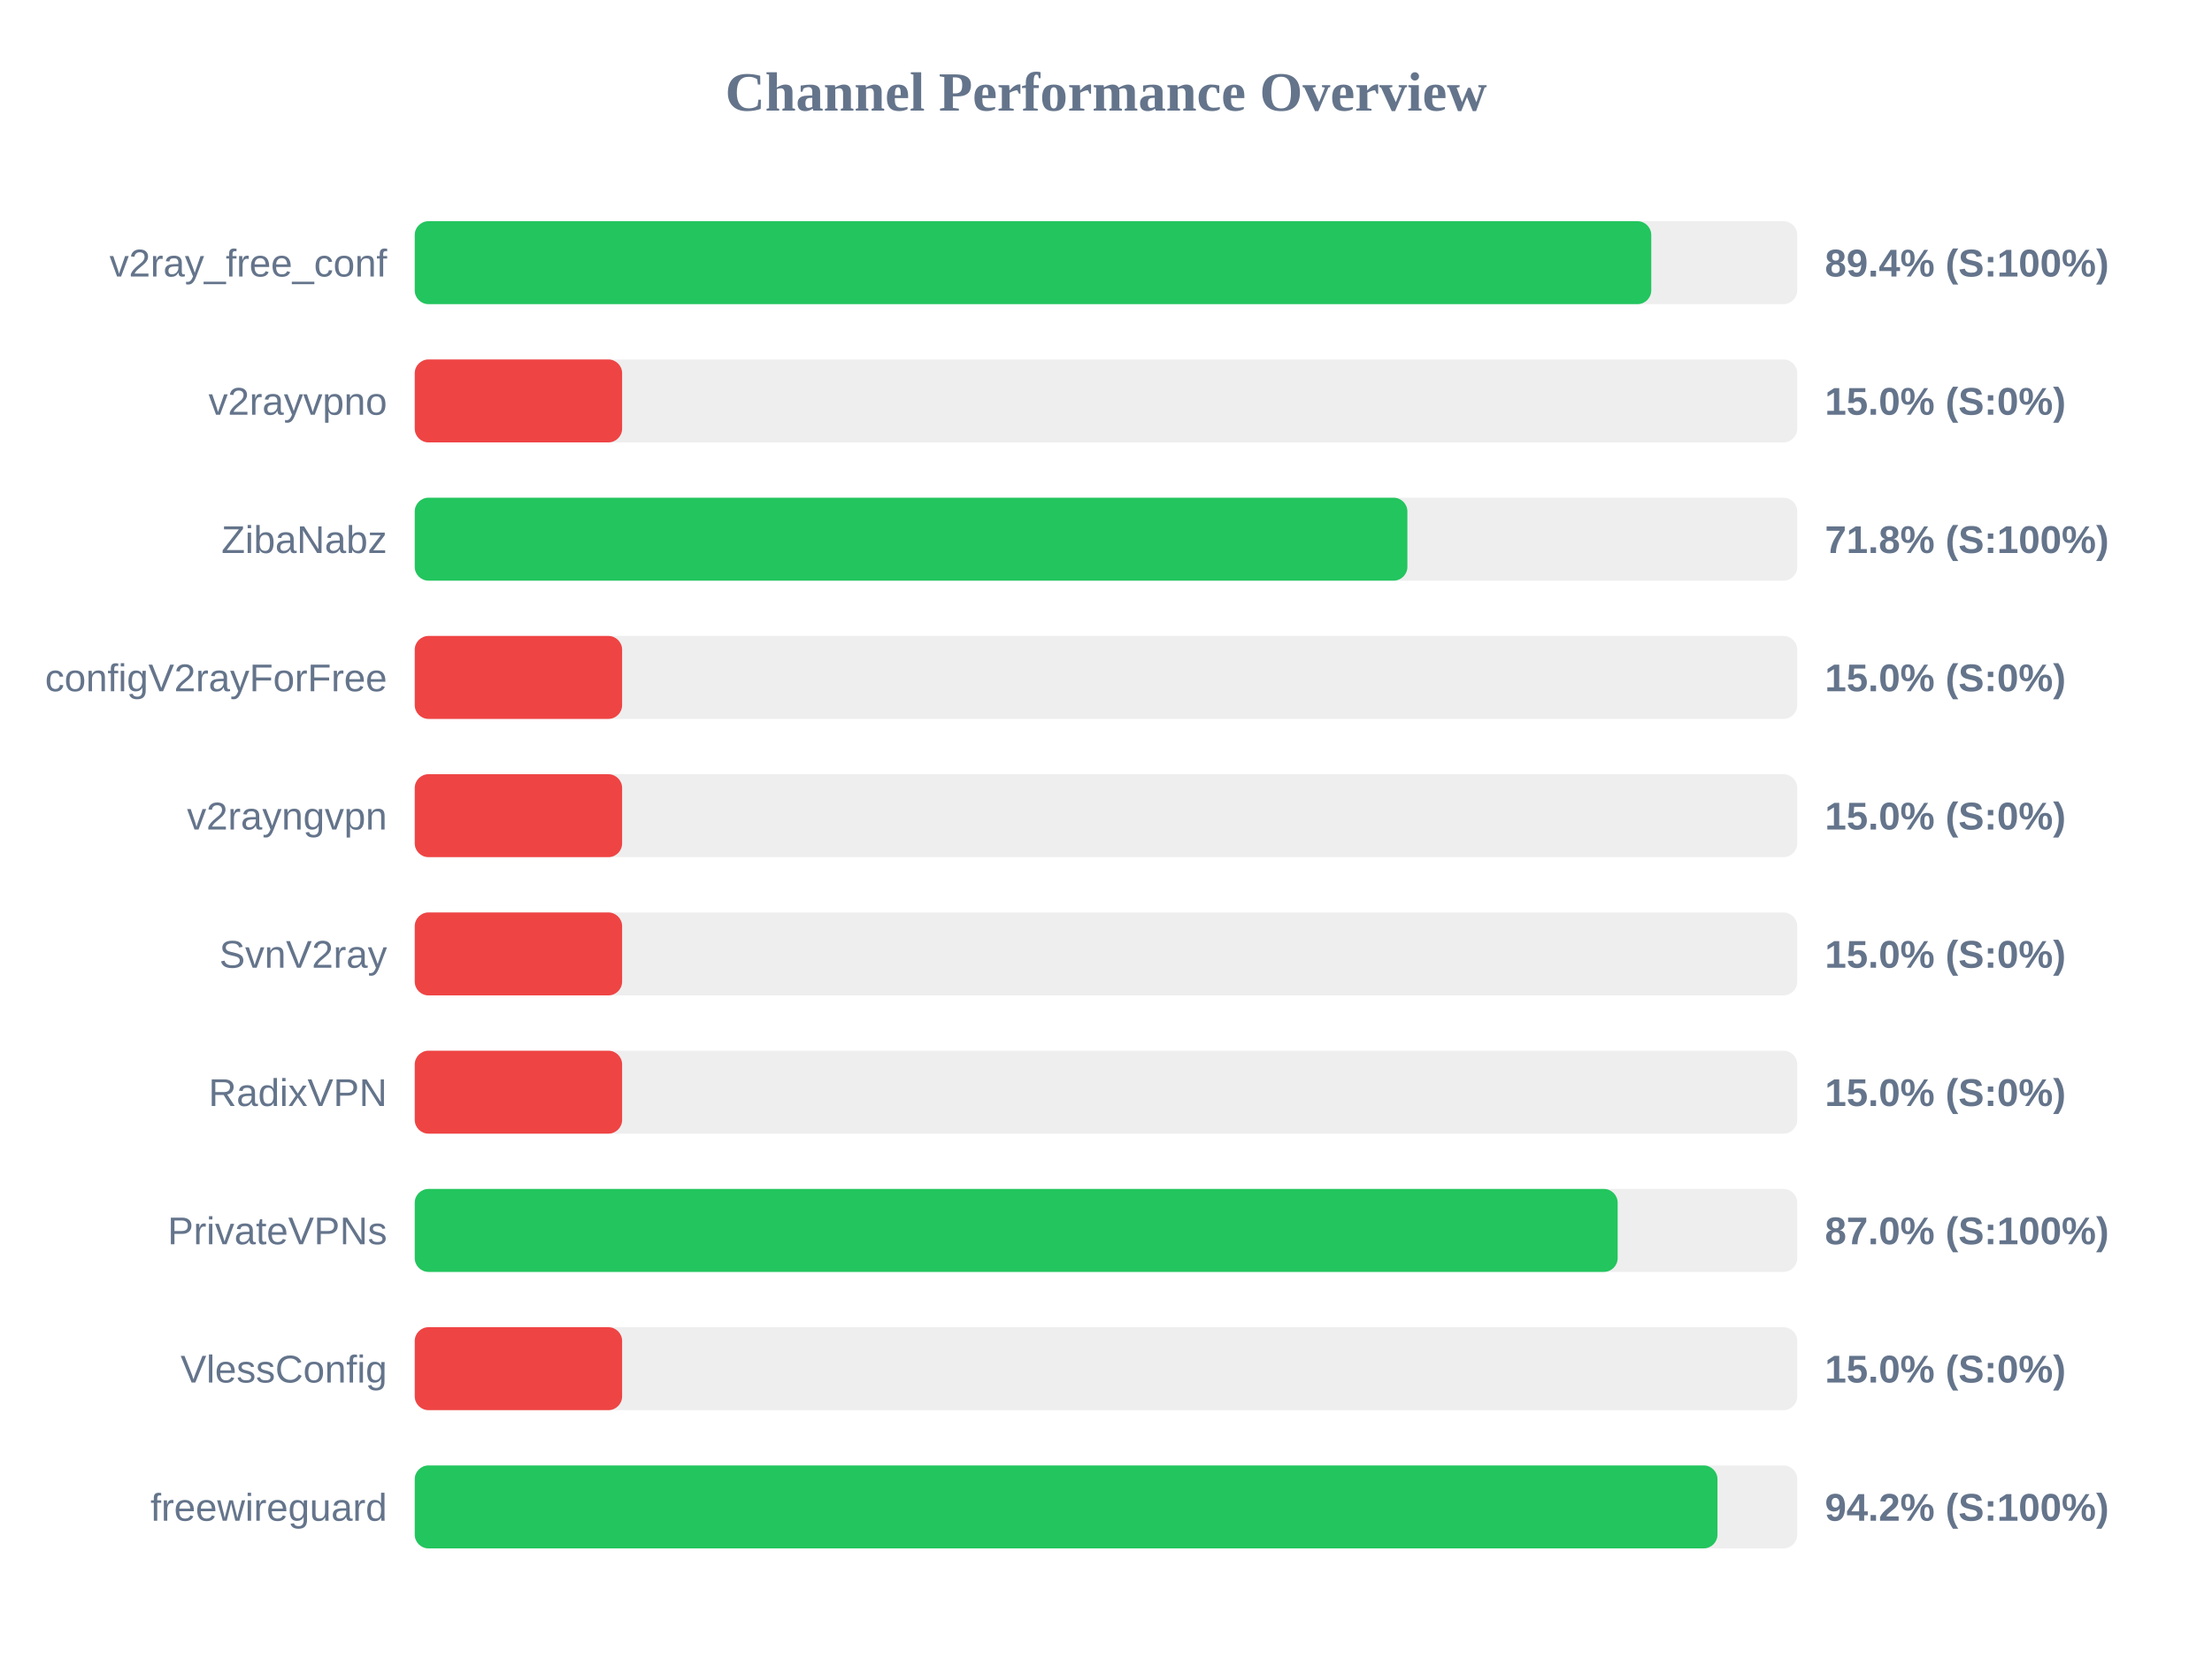
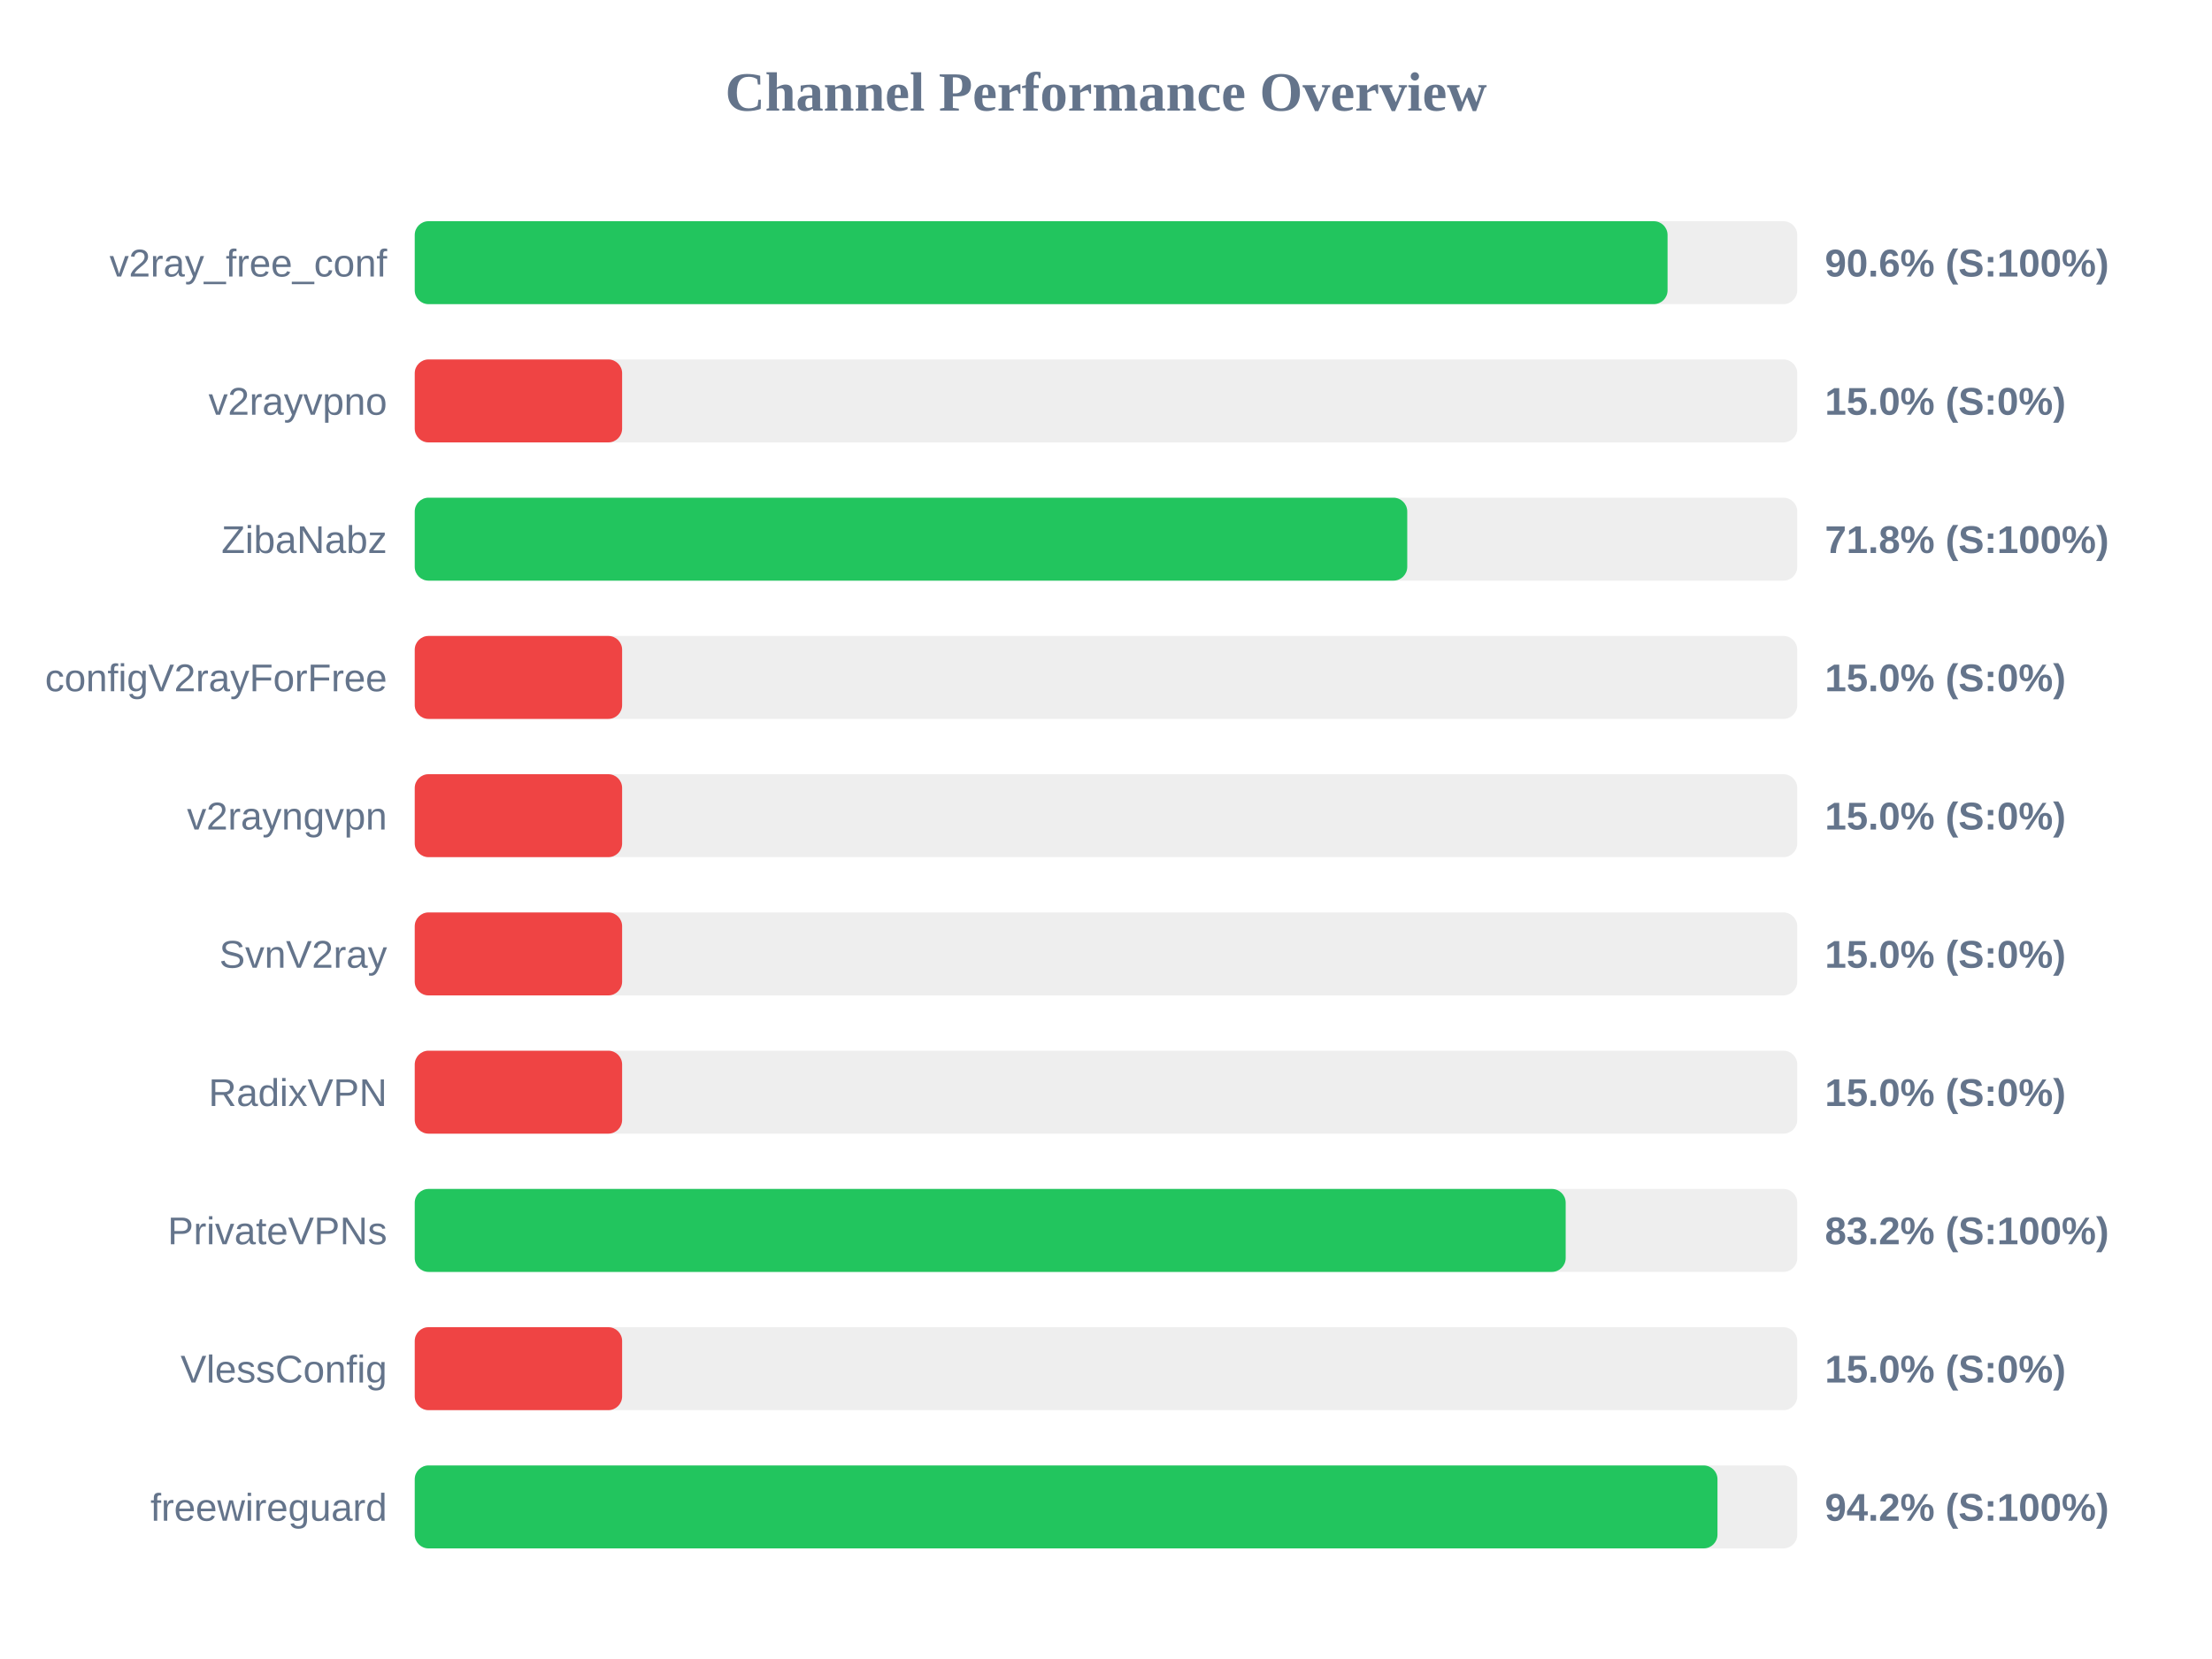
<svg xmlns="http://www.w3.org/2000/svg" width="800" height="600" version="1.1">
  <style>
        .row { font: 14px Arial; fill: #64748b; }
        .score { font: bold 14px Arial; fill: #64748b; }
    </style>
  <text x="400" y="40" text-anchor="middle" font-size="20px" font-weight="bold" fill="#64748b">Channel Performance Overview</text>
  <rect x="150" y="80" width="500" height="30" fill="#eee" rx="5" />
-   <rect x="150" y="80" width="447.2" height="30" fill="#22c55e" rx="5" />
+   <rect x="150" y="80" width="453.1" height="30" fill="#22c55e" rx="5" />
  <text x="140" y="100" text-anchor="end" class="row">v2ray_free_conf</text>
-   <text x="660" y="100" text-anchor="start" class="score">89.4% (S:100%)</text>
+   <text x="660" y="100" text-anchor="start" class="score">90.6% (S:100%)</text>
  <rect x="150" y="130" width="500" height="30" fill="#eee" rx="5" />
  <rect x="150" y="130" width="75.0" height="30" fill="#ef4444" rx="5" />
  <text x="140" y="150" text-anchor="end" class="row">v2rayvpno</text>
  <text x="660" y="150" text-anchor="start" class="score">15.0% (S:0%)</text>
  <rect x="150" y="180" width="500" height="30" fill="#eee" rx="5" />
-   <rect x="150" y="180" width="359.0" height="30" fill="#22c55e" rx="5" />
+   <rect x="150" y="180" width="358.95" height="30" fill="#22c55e" rx="5" />
  <text x="140" y="200" text-anchor="end" class="row">ZibaNabz</text>
  <text x="660" y="200" text-anchor="start" class="score">71.8% (S:100%)</text>
  <rect x="150" y="230" width="500" height="30" fill="#eee" rx="5" />
  <rect x="150" y="230" width="75.0" height="30" fill="#ef4444" rx="5" />
  <text x="140" y="250" text-anchor="end" class="row">configV2rayForFree</text>
  <text x="660" y="250" text-anchor="start" class="score">15.0% (S:0%)</text>
  <rect x="150" y="280" width="500" height="30" fill="#eee" rx="5" />
  <rect x="150" y="280" width="75.0" height="30" fill="#ef4444" rx="5" />
  <text x="140" y="300" text-anchor="end" class="row">v2rayngvpn</text>
  <text x="660" y="300" text-anchor="start" class="score">15.0% (S:0%)</text>
  <rect x="150" y="330" width="500" height="30" fill="#eee" rx="5" />
  <rect x="150" y="330" width="75.0" height="30" fill="#ef4444" rx="5" />
  <text x="140" y="350" text-anchor="end" class="row">SvnV2ray</text>
  <text x="660" y="350" text-anchor="start" class="score">15.0% (S:0%)</text>
  <rect x="150" y="380" width="500" height="30" fill="#eee" rx="5" />
  <rect x="150" y="380" width="75.0" height="30" fill="#ef4444" rx="5" />
  <text x="140" y="400" text-anchor="end" class="row">RadixVPN</text>
  <text x="660" y="400" text-anchor="start" class="score">15.0% (S:0%)</text>
  <rect x="150" y="430" width="500" height="30" fill="#eee" rx="5" />
-   <rect x="150" y="430" width="435.05" height="30" fill="#22c55e" rx="5" />
+   <rect x="150" y="430" width="416.25" height="30" fill="#22c55e" rx="5" />
  <text x="140" y="450" text-anchor="end" class="row">PrivateVPNs</text>
-   <text x="660" y="450" text-anchor="start" class="score">87.0% (S:100%)</text>
+   <text x="660" y="450" text-anchor="start" class="score">83.2% (S:100%)</text>
  <rect x="150" y="480" width="500" height="30" fill="#eee" rx="5" />
  <rect x="150" y="480" width="75.0" height="30" fill="#ef4444" rx="5" />
  <text x="140" y="500" text-anchor="end" class="row">VlessConfig</text>
  <text x="660" y="500" text-anchor="start" class="score">15.0% (S:0%)</text>
  <rect x="150" y="530" width="500" height="30" fill="#eee" rx="5" />
  <rect x="150" y="530" width="471.15" height="30" fill="#22c55e" rx="5" />
  <text x="140" y="550" text-anchor="end" class="row">freewireguard</text>
  <text x="660" y="550" text-anchor="start" class="score">94.2% (S:100%)</text>
</svg>
